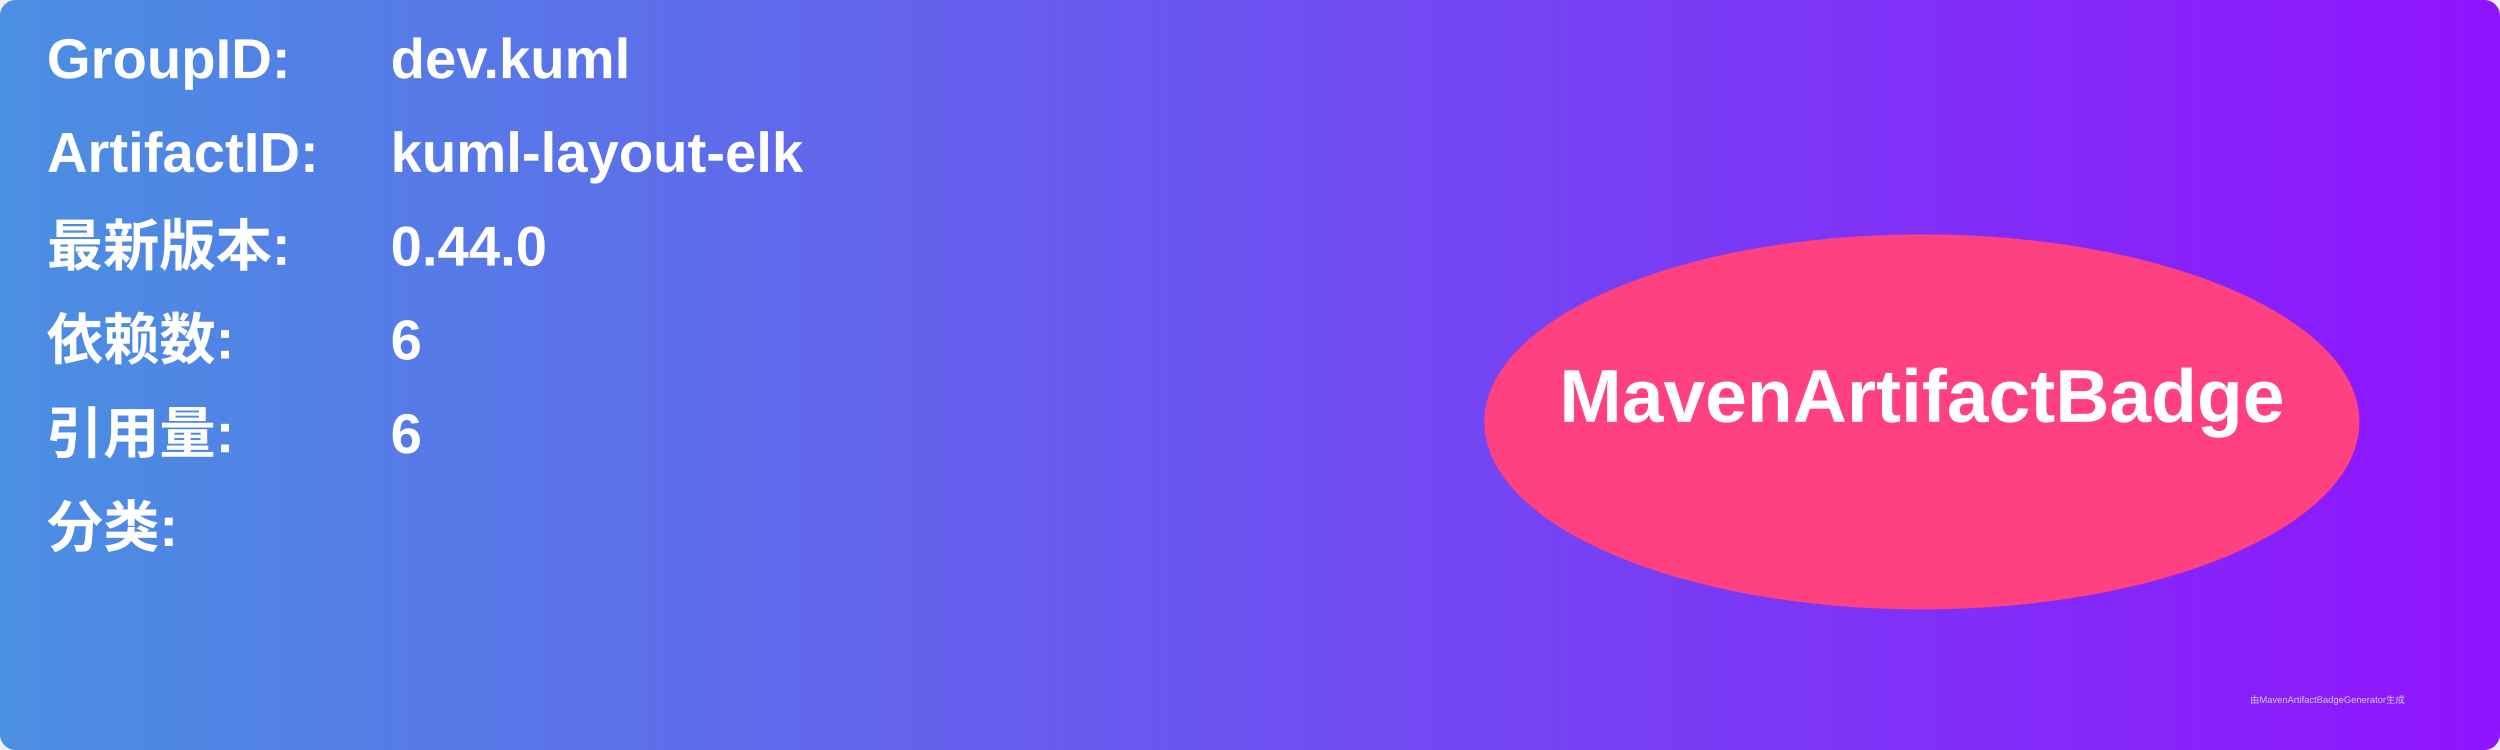
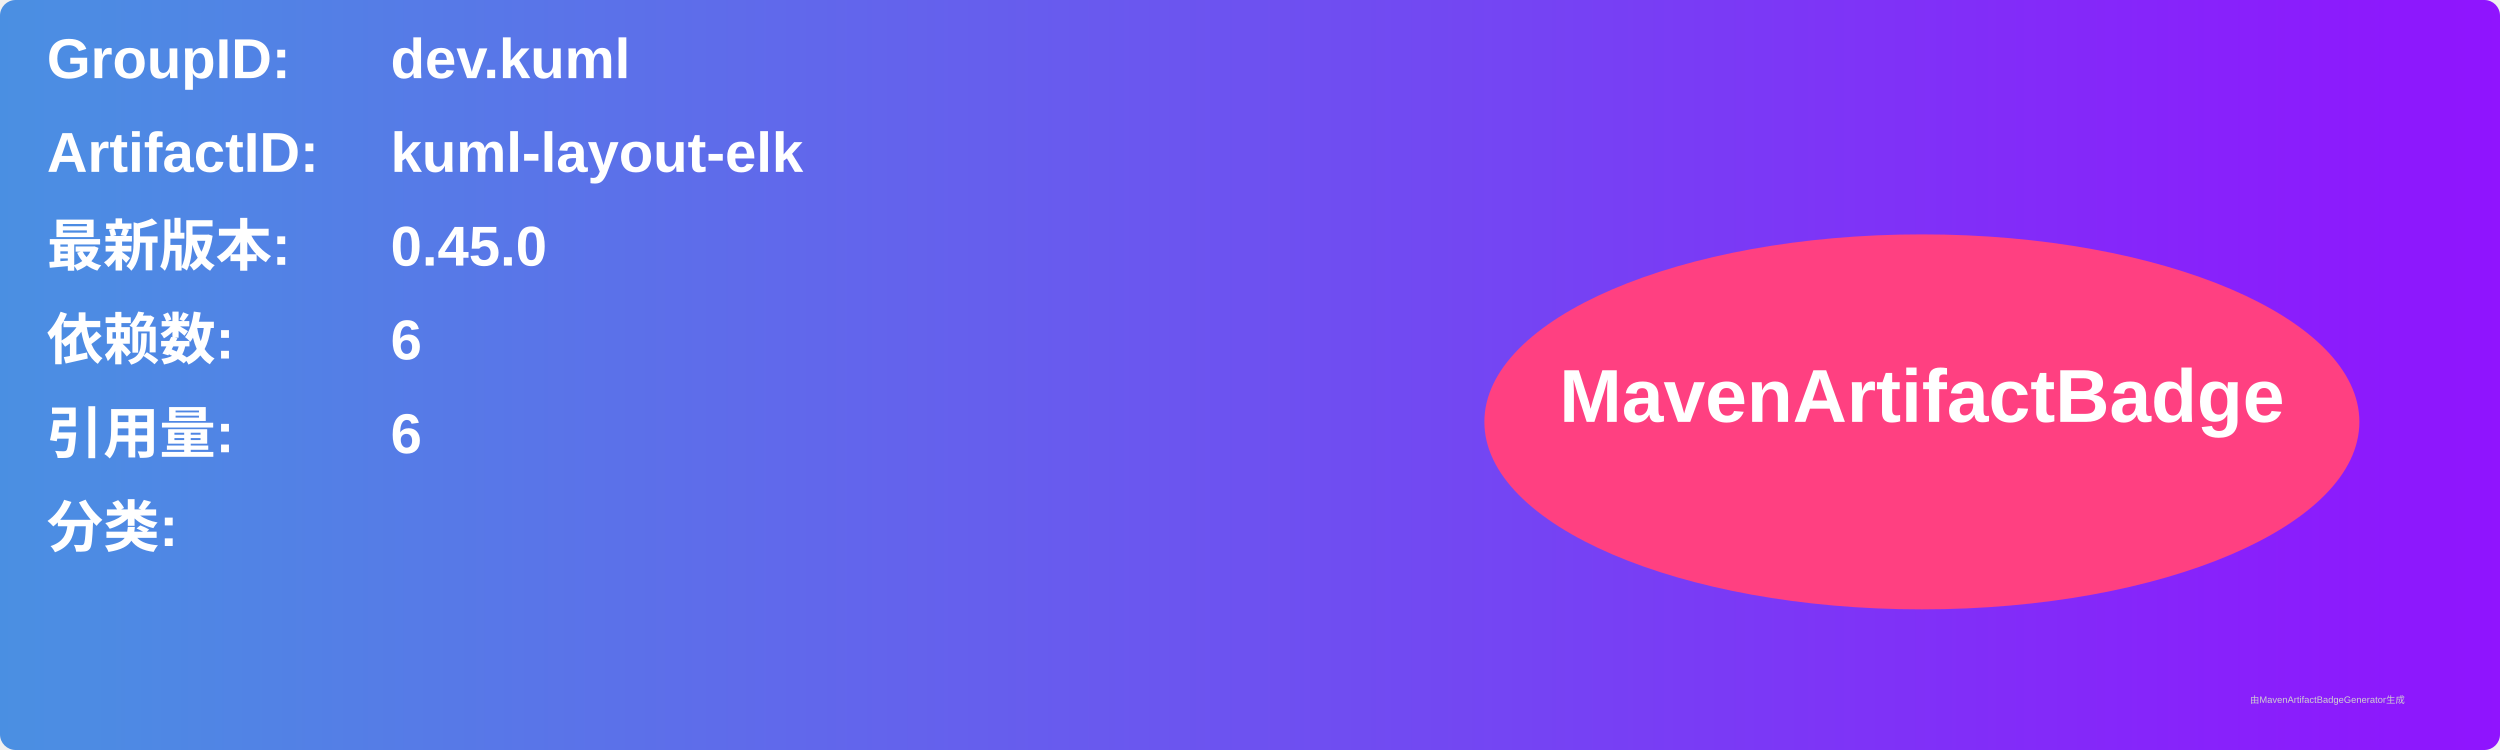
<svg xmlns="http://www.w3.org/2000/svg" width="800" height="240" viewBox="0 0 800 240">
  <linearGradient id="grad" x1="0%" y1="0%" x2="100%" y2="0%">
    <stop offset="0%" stop-color="#4a90e2" />
    <stop offset="100%" stop-color="#9013fe" />
  </linearGradient>
  <rect width="100%" height="100%" rx="5" ry="5" fill="url(#grad)" />
  <g transform="translate(15, 15)">
    <text x="0" y="10" font-family="Arial" font-size="18" fill="white" font-weight="bold" width="260">GroupID:</text>
    <text x="110" y="10" font-family="Arial" font-size="18" fill="white" font-weight="bold" width="460">dev.kuml</text>
    <text x="0" y="40" font-family="Arial" font-size="18" fill="white" font-weight="bold" width="260">ArtifactID:</text>
    <text x="110" y="40" font-family="Arial" font-size="18" fill="white" font-weight="bold" width="460">kuml-layout-elk</text>
    <text x="0" y="70" font-family="Arial" font-size="18" fill="white" font-weight="bold">最新版本:</text>
    <text x="110" y="70" font-family="Arial" font-size="18" fill="white" font-weight="bold">
-       <tspan font-weight="bold">0.44.0</tspan>
+       <tspan font-weight="bold">0.45.0</tspan>
    </text>
    <text x="0" y="100" font-family="Arial" font-size="18" fill="white" font-weight="bold">依赖数: </text>
    <text x="110" y="100" font-family="Arial" font-size="18" fill="white">
      <tspan font-weight="bold">6</tspan>
    </text>
    <text x="0" y="130" font-family="Arial" font-size="18" fill="white" font-weight="bold">引用量: </text>
    <text x="110" y="130" font-family="Arial" font-size="18" fill="white">
      <tspan font-weight="bold">6</tspan>
    </text>
    <text x="0" y="160" font-family="Arial" font-size="18" fill="white" font-weight="bold">分类:</text>
    <text x="10" y="190" font-family="Arial" font-size="10" fill="white">
      <tspan font-weight="bold" />
    </text>
    <ellipse cx="600" cy="120" rx="140" ry="60" fill="#ff4081" />
    <text x="600" y="120" text-anchor="middle" font-family="Arial" font-size="24" fill="white" font-weight="bold">MavenArtifactBadge</text>
  </g>
  <text x="720" y="225" font-family="Arial" font-size="3" fill="#d0d0d0">由MavenArtifactBadgeGenerator生成</text>
</svg>
